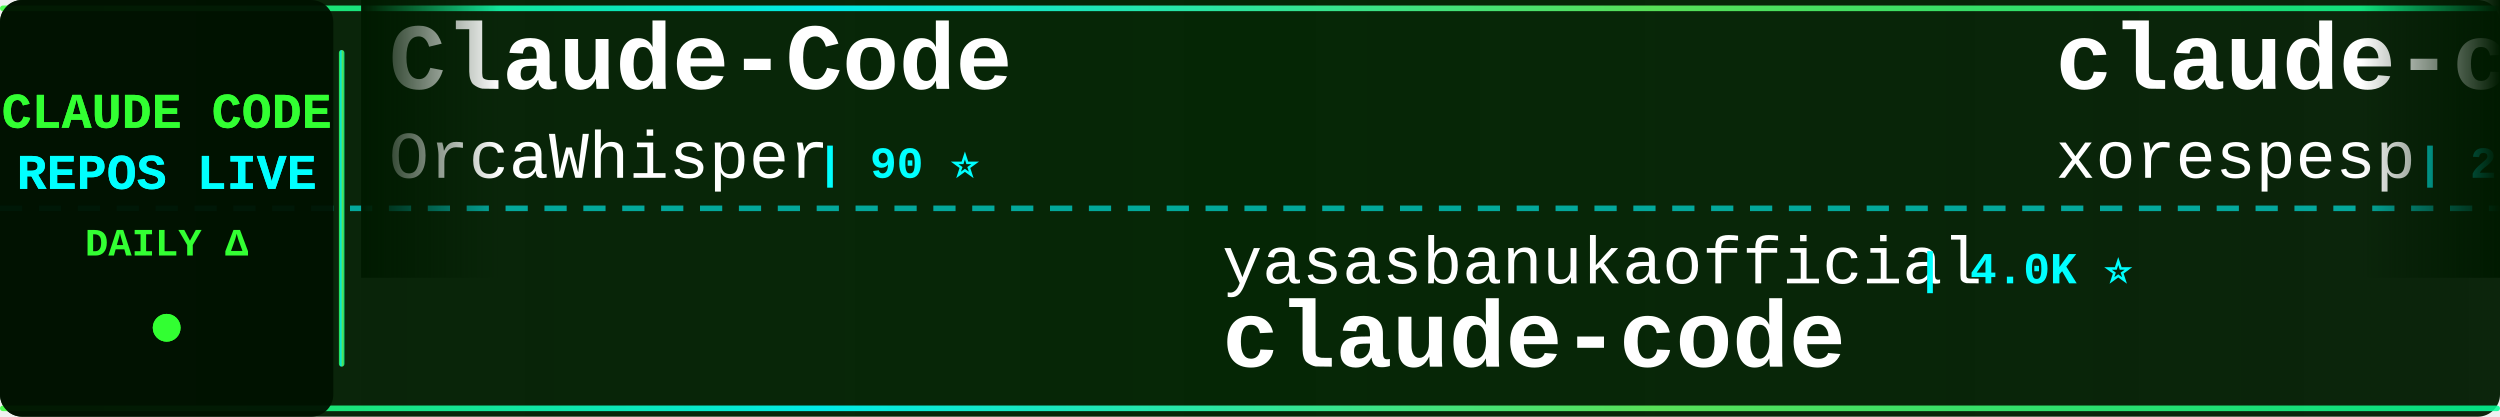
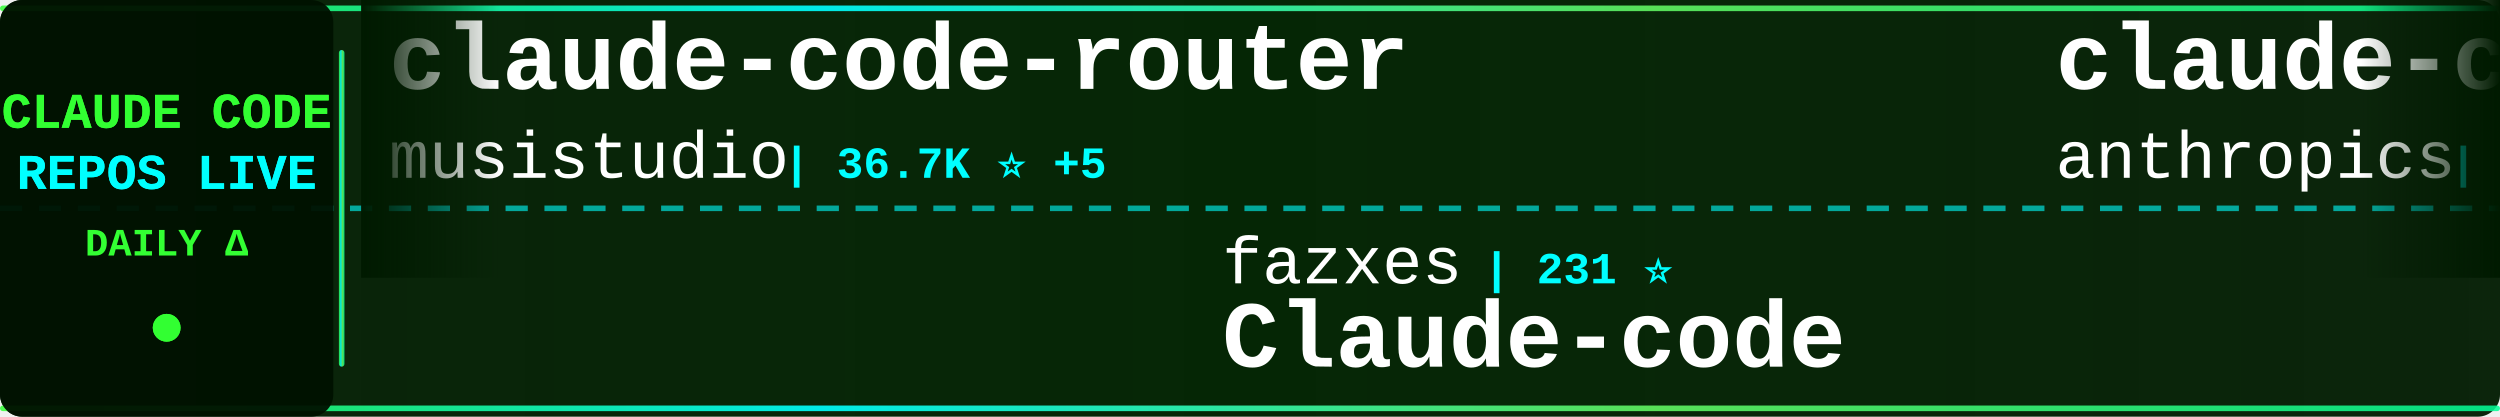
<svg xmlns="http://www.w3.org/2000/svg" width="900" height="150">
  <defs>
    <linearGradient id="tickerBg" x1="0%" y1="0%" x2="100%" y2="0%">
      <stop offset="0%" style="stop-color:#001a00;stop-opacity:0.95" />
      <stop offset="50%" style="stop-color:#002200;stop-opacity:0.98" />
      <stop offset="100%" style="stop-color:#001a00;stop-opacity:0.95" />
    </linearGradient>
    <linearGradient id="borderGrad" x1="0%" y1="0%" x2="100%" y2="0%">
      <stop offset="0%" style="stop-color:#33ff33;stop-opacity:0.85">
        <animate attributeName="stop-opacity" values="0.85;1;0.85" dur="2s" repeatCount="indefinite" />
      </stop>
      <stop offset="33%" style="stop-color:#00ffff;stop-opacity:0.9">
        <animate attributeName="stop-opacity" values="0.9;1;0.9" dur="2.2s" repeatCount="indefinite" />
      </stop>
      <stop offset="66%" style="stop-color:#66ff66;stop-opacity:0.85">
        <animate attributeName="stop-opacity" values="0.85;1;0.85" dur="1.8s" repeatCount="indefinite" />
      </stop>
      <stop offset="100%" style="stop-color:#00ff99;stop-opacity:0.85">
        <animate attributeName="stop-opacity" values="0.85;1;0.85" dur="2s" repeatCount="indefinite" />
      </stop>
    </linearGradient>
    <filter id="textGlow">
      <feGaussianBlur stdDeviation="0.1" result="coloredBlur" />
      <feMerge>
        <feMergeNode in="coloredBlur" />
        <feMergeNode in="SourceGraphic" />
      </feMerge>
    </filter>
    <filter id="metricGlow">
      <feGaussianBlur stdDeviation="0.2" result="coloredBlur" />
      <feMerge>
        <feMergeNode in="coloredBlur" />
        <feMergeNode in="SourceGraphic" />
      </feMerge>
    </filter>
    <linearGradient id="leftFade" x1="0%" y1="0%" x2="100%" y2="0%">
      <stop offset="0%" style="stop-color:#001a00;stop-opacity:1" />
      <stop offset="100%" style="stop-color:#001a00;stop-opacity:0" />
    </linearGradient>
    <linearGradient id="rightFade" x1="0%" y1="0%" x2="100%" y2="0%">
      <stop offset="0%" style="stop-color:#001a00;stop-opacity:0" />
      <stop offset="100%" style="stop-color:#001a00;stop-opacity:1" />
    </linearGradient>
  </defs>
  <rect width="900" height="150" fill="url(#tickerBg)" rx="8" />
  <rect x="0" y="2" width="900" height="2" fill="url(#borderGrad)" rx="1" />
  <rect x="0" y="146" width="900" height="2" fill="url(#borderGrad)" rx="1" />
  <line x1="0" y1="75" x2="900" y2="75" stroke="#00ffff" stroke-width="2" stroke-dasharray="8 6" opacity="0.6" />
  <rect x="0" y="0" width="120" height="150" fill="#001100" opacity="0.95" rx="8" />
  <text x="60" y="46" font-family="'Courier New', monospace" font-size="18" font-weight="bold" fill="#33ff33" text-anchor="middle" filter="url(#textGlow)">
    CLAUDE CODE
  </text>
  <text x="60" y="68" font-family="'Courier New', monospace" font-size="18" font-weight="bold" fill="#00ffff" text-anchor="middle" filter="url(#textGlow)">
    REPOS LIVE
  </text>
  <text x="60" y="92" font-family="'Courier New', monospace" font-size="14" font-weight="bold" fill="#33ff33" text-anchor="middle">
    DAILY Δ
  </text>
  <circle cx="60" cy="118" r="5" fill="#33ff33" filter="url(#metricGlow)">
    <animate attributeName="r" values="4;6;4" dur="1.5s" repeatCount="indefinite" />
    <animate attributeName="opacity" values="0.6;1;0.6" dur="1.5s" repeatCount="indefinite" />
  </circle>
  <rect x="122" y="18" width="2" height="114" fill="url(#borderGrad)" rx="1" />
  <clipPath id="tickerClip">
    <rect x="130" y="0" width="770" height="150" />
  </clipPath>
  <g clip-path="url(#tickerClip)">
    <g id="tickerItems">
      <animateTransform attributeName="transform" attributeType="XML" type="translate" from="0 0" to="-3000 0" dur="54s" repeatCount="indefinite" />
      <g transform="translate(0, 0)">
-         <text x="140" y="32" font-family="'Courier New', monospace" font-size="34" font-weight="bold" fill="#ffffff">Claude-Code</text>
-         <text x="140" y="64" font-family="'Courier New', monospace" font-size="24" font-weight="normal" fill="#ffffff" opacity="1.0">OrcaWhisper</text>
-         <text x="294" y="64" font-family="'Courier New', monospace" font-size="16" font-weight="bold" fill="#00ffff"> | 90 ⭐</text>
+         <text x="140" y="32" font-family="'Courier New', monospace" font-size="34" font-weight="bold" fill="#ffffff">claude-code-router</text>
+         <text x="140" y="64" font-family="'Courier New', monospace" font-size="24" font-weight="normal" fill="#ffffff" opacity="1.0">musistudio</text>
+         <text x="282" y="64" font-family="'Courier New', monospace" font-size="16" font-weight="bold" fill="#00ffff"> | 36.7K ⭐ +5</text>
      </g>
      <g transform="translate(300, 0)">
-         <text x="140" y="102" font-family="'Courier New', monospace" font-size="24" font-weight="normal" fill="#ffffff" opacity="1.0">yasasbanukaofficial</text>
-         <text x="390" y="102" font-family="'Courier New', monospace" font-size="16" font-weight="bold" fill="#00ffff"> | 4.0K ⭐</text>
-         <text x="140" y="132" font-family="'Courier New', monospace" font-size="34" font-weight="bold" fill="#ffffff">claude-code</text>
+         <text x="140" y="102" font-family="'Courier New', monospace" font-size="24" font-weight="normal" fill="#ffffff" opacity="1.0">fazxes</text>
+         <text x="234" y="102" font-family="'Courier New', monospace" font-size="16" font-weight="bold" fill="#00ffff"> | 231 ⭐</text>
+         <text x="140" y="132" font-family="'Courier New', monospace" font-size="34" font-weight="bold" fill="#ffffff">Claude-code</text>
      </g>
      <g transform="translate(600, 0)">
-         <text x="140" y="32" font-family="'Courier New', monospace" font-size="34" font-weight="bold" fill="#ffffff">claude-code</text>
-         <text x="140" y="64" font-family="'Courier New', monospace" font-size="24" font-weight="normal" fill="#ffffff" opacity="1.0">xorespesp</text>
-         <text x="270" y="64" font-family="'Courier New', monospace" font-size="16" font-weight="bold" fill="#00ffff"> | 231 ⭐</text>
+         <text x="140" y="32" font-family="'Courier New', monospace" font-size="34" font-weight="bold" fill="#ffffff">claude-code-security-rev...</text>
+         <text x="140" y="64" font-family="'Courier New', monospace" font-size="24" font-weight="normal" fill="#ffffff" opacity="1.0">anthropics</text>
+         <text x="282" y="64" font-family="'Courier New', monospace" font-size="16" font-weight="bold" fill="#00ffff"> | 5.9K ⭐ +1</text>
      </g>
      <g transform="translate(900, 0)">
-         <text x="140" y="102" font-family="'Courier New', monospace" font-size="24" font-weight="normal" fill="#ffffff" opacity="1.0">lowcortisolprogrammer</text>
-         <text x="414" y="102" font-family="'Courier New', monospace" font-size="16" font-weight="bold" fill="#00ffff"> | 171 ⭐</text>
-         <text x="140" y="132" font-family="'Courier New', monospace" font-size="34" font-weight="bold" fill="#ffffff">claude-code</text>
+         <text x="140" y="102" font-family="'Courier New', monospace" font-size="24" font-weight="normal" fill="#ffffff" opacity="1.0">LING71671</text>
+         <text x="270" y="102" font-family="'Courier New', monospace" font-size="16" font-weight="bold" fill="#00ffff"> | 945 ⭐</text>
+         <text x="140" y="132" font-family="'Courier New', monospace" font-size="34" font-weight="bold" fill="#ffffff">Open-ClaudeCode</text>
      </g>
      <g transform="translate(1200, 0)">
-         <text x="140" y="32" font-family="'Courier New', monospace" font-size="34" font-weight="bold" fill="#ffffff">claude_code_src</text>
-         <text x="140" y="64" font-family="'Courier New', monospace" font-size="24" font-weight="normal" fill="#ffffff" opacity="1.0">ponponon</text>
-         <text x="258" y="64" font-family="'Courier New', monospace" font-size="16" font-weight="bold" fill="#00ffff"> | 2.3K ⭐</text>
+         <text x="140" y="32" font-family="'Courier New', monospace" font-size="34" font-weight="bold" fill="#ffffff">claude-code</text>
+         <text x="140" y="64" font-family="'Courier New', monospace" font-size="24" font-weight="normal" fill="#ffffff" opacity="1.0">VineeTagarwaL-code</text>
+         <text x="378" y="64" font-family="'Courier New', monospace" font-size="16" font-weight="bold" fill="#00ffff"> | 273 ⭐</text>
      </g>
      <g transform="translate(1500, 0)">
-         <text x="140" y="102" font-family="'Courier New', monospace" font-size="24" font-weight="normal" fill="#ffffff" opacity="1.0">nicedreamzapp</text>
-         <text x="318" y="102" font-family="'Courier New', monospace" font-size="16" font-weight="bold" fill="#00ffff"> | 3.2K ⭐ +2</text>
-         <text x="140" y="132" font-family="'Courier New', monospace" font-size="34" font-weight="bold" fill="#ffffff">claude-code-local</text>
+         <text x="140" y="102" font-family="'Courier New', monospace" font-size="24" font-weight="normal" fill="#ffffff" opacity="1.0">shanraisshan</text>
+         <text x="306" y="102" font-family="'Courier New', monospace" font-size="16" font-weight="bold" fill="#00ffff"> | 64.5K ⭐ +20</text>
+         <text x="140" y="132" font-family="'Courier New', monospace" font-size="34" font-weight="bold" fill="#ffffff">claude-code-best-practic...</text>
      </g>
      <g transform="translate(1800, 0)">
-         <text x="140" y="32" font-family="'Courier New', monospace" font-size="34" font-weight="bold" fill="#ffffff">claude-code-action</text>
-         <text x="140" y="64" font-family="'Courier New', monospace" font-size="24" font-weight="normal" fill="#ffffff" opacity="1.0">anthropics</text>
-         <text x="282" y="64" font-family="'Courier New', monospace" font-size="16" font-weight="bold" fill="#00ffff"> | 8.6K ⭐ +2</text>
+         <text x="140" y="32" font-family="'Courier New', monospace" font-size="34" font-weight="bold" fill="#ffffff">claude-code-rust</text>
+         <text x="140" y="64" font-family="'Courier New', monospace" font-size="24" font-weight="normal" fill="#ffffff" opacity="1.0">lorryjovens-hub</text>
+         <text x="342" y="64" font-family="'Courier New', monospace" font-size="16" font-weight="bold" fill="#00ffff"> | 1.7K ⭐</text>
      </g>
      <g transform="translate(2100, 0)">
-         <text x="140" y="102" font-family="'Courier New', monospace" font-size="24" font-weight="normal" fill="#ffffff" opacity="1.0">codeaashu</text>
-         <text x="270" y="102" font-family="'Courier New', monospace" font-size="16" font-weight="bold" fill="#00ffff"> | 3.2K ⭐ +1</text>
-         <text x="140" y="132" font-family="'Courier New', monospace" font-size="34" font-weight="bold" fill="#ffffff">claude-code</text>
+         <text x="140" y="102" font-family="'Courier New', monospace" font-size="24" font-weight="normal" fill="#ffffff" opacity="1.0">KPR111</text>
+         <text x="234" y="102" font-family="'Courier New', monospace" font-size="16" font-weight="bold" fill="#00ffff"> | 18 ⭐</text>
+         <text x="140" y="132" font-family="'Courier New', monospace" font-size="34" font-weight="bold" fill="#ffffff">Claude-Code</text>
      </g>
      <g transform="translate(2400, 0)">
-         <text x="140" y="32" font-family="'Courier New', monospace" font-size="34" font-weight="bold" fill="#ffffff">claude-code</text>
-         <text x="140" y="64" font-family="'Courier New', monospace" font-size="24" font-weight="normal" fill="#ffffff" opacity="1.0">Tinkeringg-Lab</text>
-         <text x="330" y="64" font-family="'Courier New', monospace" font-size="16" font-weight="bold" fill="#00ffff"> | 211 ⭐</text>
+         <text x="140" y="32" font-family="'Courier New', monospace" font-size="34" font-weight="bold" fill="#ffffff">Dive-into-Claude-Code</text>
+         <text x="140" y="64" font-family="'Courier New', monospace" font-size="24" font-weight="normal" fill="#ffffff" opacity="1.0">VILA-Lab</text>
+         <text x="258" y="64" font-family="'Courier New', monospace" font-size="16" font-weight="bold" fill="#00ffff"> | 2.1K ⭐</text>
      </g>
      <g transform="translate(2700, 0)">
-         <text x="140" y="102" font-family="'Courier New', monospace" font-size="24" font-weight="normal" fill="#ffffff" opacity="1.0">huangjia2019</text>
-         <text x="306" y="102" font-family="'Courier New', monospace" font-size="16" font-weight="bold" fill="#00ffff"> | 1.1K ⭐</text>
-         <text x="140" y="132" font-family="'Courier New', monospace" font-size="34" font-weight="bold" fill="#ffffff">claude-code-engineering</text>
+         <text x="140" y="102" font-family="'Courier New', monospace" font-size="24" font-weight="normal" fill="#ffffff" opacity="1.0">zstmfhy</text>
+         <text x="246" y="102" font-family="'Courier New', monospace" font-size="16" font-weight="bold" fill="#00ffff"> | 190 ⭐</text>
+         <text x="140" y="132" font-family="'Courier New', monospace" font-size="34" font-weight="bold" fill="#ffffff">Claude-code</text>
      </g>
      <g transform="translate(3000, 0)">
-         <text x="140" y="32" font-family="'Courier New', monospace" font-size="34" font-weight="bold" fill="#ffffff">Claude-Code</text>
-         <text x="140" y="64" font-family="'Courier New', monospace" font-size="24" font-weight="normal" fill="#ffffff" opacity="1.0">OrcaWhisper</text>
-         <text x="294" y="64" font-family="'Courier New', monospace" font-size="16" font-weight="bold" fill="#00ffff"> | 90 ⭐</text>
+         <text x="140" y="32" font-family="'Courier New', monospace" font-size="34" font-weight="bold" fill="#ffffff">claude-code-router</text>
+         <text x="140" y="64" font-family="'Courier New', monospace" font-size="24" font-weight="normal" fill="#ffffff" opacity="1.0">musistudio</text>
+         <text x="282" y="64" font-family="'Courier New', monospace" font-size="16" font-weight="bold" fill="#00ffff"> | 36.7K ⭐ +5</text>
      </g>
      <g transform="translate(3300, 0)">
-         <text x="140" y="102" font-family="'Courier New', monospace" font-size="24" font-weight="normal" fill="#ffffff" opacity="1.0">yasasbanukaofficial</text>
-         <text x="390" y="102" font-family="'Courier New', monospace" font-size="16" font-weight="bold" fill="#00ffff"> | 4.0K ⭐</text>
-         <text x="140" y="132" font-family="'Courier New', monospace" font-size="34" font-weight="bold" fill="#ffffff">claude-code</text>
+         <text x="140" y="102" font-family="'Courier New', monospace" font-size="24" font-weight="normal" fill="#ffffff" opacity="1.0">fazxes</text>
+         <text x="234" y="102" font-family="'Courier New', monospace" font-size="16" font-weight="bold" fill="#00ffff"> | 231 ⭐</text>
+         <text x="140" y="132" font-family="'Courier New', monospace" font-size="34" font-weight="bold" fill="#ffffff">Claude-code</text>
      </g>
      <g transform="translate(3600, 0)">
-         <text x="140" y="32" font-family="'Courier New', monospace" font-size="34" font-weight="bold" fill="#ffffff">claude-code</text>
-         <text x="140" y="64" font-family="'Courier New', monospace" font-size="24" font-weight="normal" fill="#ffffff" opacity="1.0">xorespesp</text>
-         <text x="270" y="64" font-family="'Courier New', monospace" font-size="16" font-weight="bold" fill="#00ffff"> | 231 ⭐</text>
+         <text x="140" y="32" font-family="'Courier New', monospace" font-size="34" font-weight="bold" fill="#ffffff">claude-code-security-rev...</text>
+         <text x="140" y="64" font-family="'Courier New', monospace" font-size="24" font-weight="normal" fill="#ffffff" opacity="1.0">anthropics</text>
+         <text x="282" y="64" font-family="'Courier New', monospace" font-size="16" font-weight="bold" fill="#00ffff"> | 5.9K ⭐ +1</text>
      </g>
      <g transform="translate(3900, 0)">
-         <text x="140" y="102" font-family="'Courier New', monospace" font-size="24" font-weight="normal" fill="#ffffff" opacity="1.0">lowcortisolprogrammer</text>
-         <text x="414" y="102" font-family="'Courier New', monospace" font-size="16" font-weight="bold" fill="#00ffff"> | 171 ⭐</text>
-         <text x="140" y="132" font-family="'Courier New', monospace" font-size="34" font-weight="bold" fill="#ffffff">claude-code</text>
+         <text x="140" y="102" font-family="'Courier New', monospace" font-size="24" font-weight="normal" fill="#ffffff" opacity="1.0">LING71671</text>
+         <text x="270" y="102" font-family="'Courier New', monospace" font-size="16" font-weight="bold" fill="#00ffff"> | 945 ⭐</text>
+         <text x="140" y="132" font-family="'Courier New', monospace" font-size="34" font-weight="bold" fill="#ffffff">Open-ClaudeCode</text>
      </g>
    </g>
  </g>
  <rect x="130" y="0" width="50" height="100" fill="url(#leftFade)" />
  <rect x="850" y="0" width="50" height="100" fill="url(#rightFade)" />
</svg>
